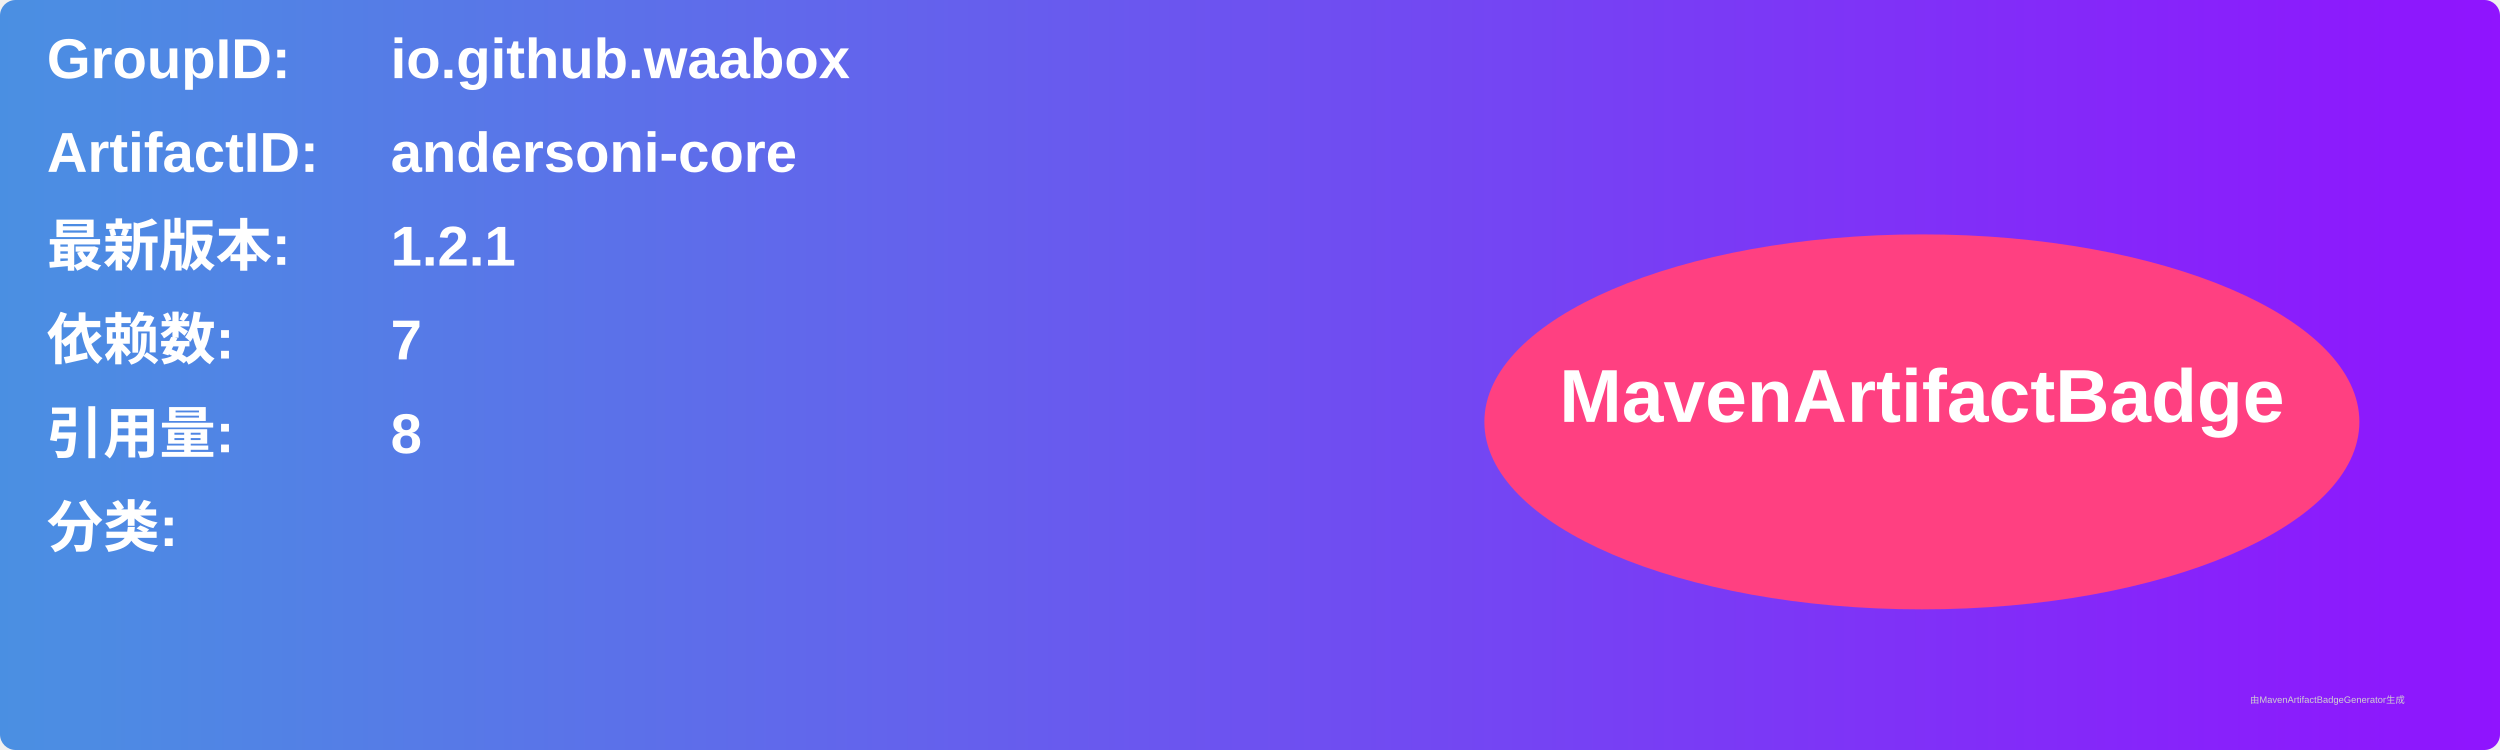
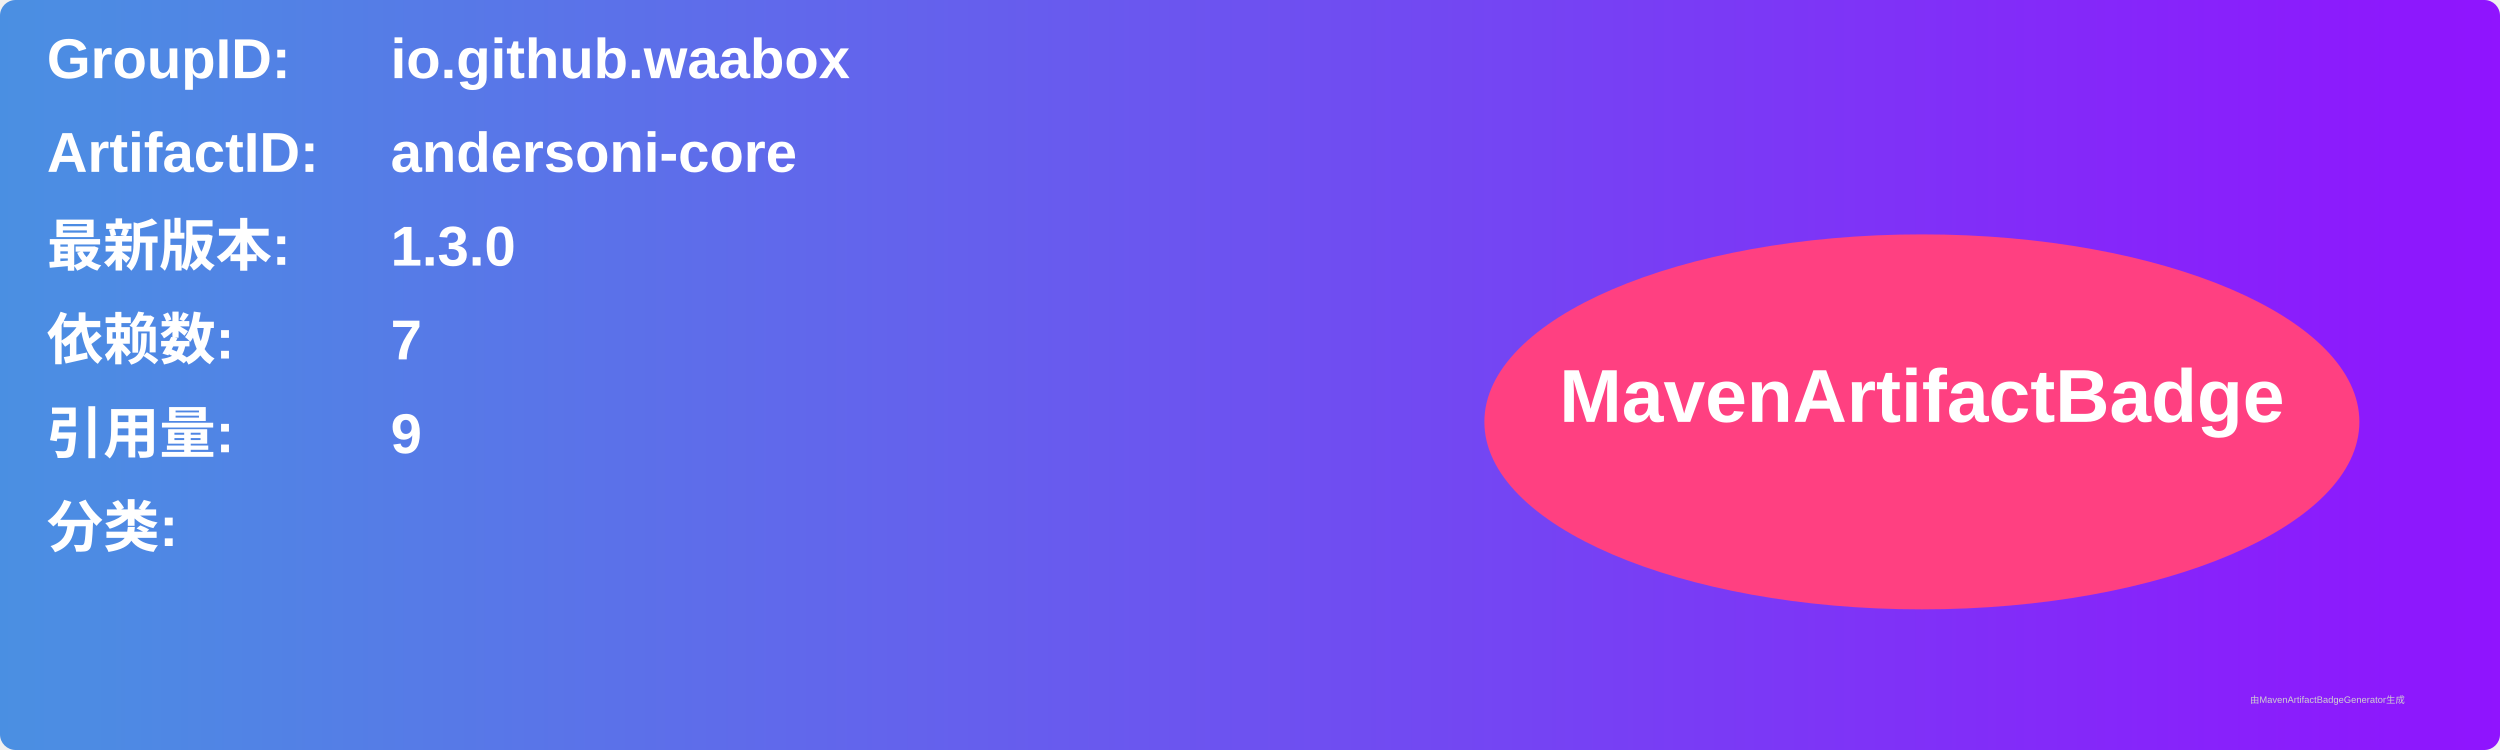
<svg xmlns="http://www.w3.org/2000/svg" width="800" height="240" viewBox="0 0 800 240">
  <linearGradient id="grad" x1="0%" y1="0%" x2="100%" y2="0%">
    <stop offset="0%" stop-color="#4a90e2" />
    <stop offset="100%" stop-color="#9013fe" />
  </linearGradient>
  <rect width="100%" height="100%" rx="5" ry="5" fill="url(#grad)" />
  <g transform="translate(15, 15)">
    <text x="0" y="10" font-family="Arial" font-size="18" fill="white" font-weight="bold" width="260">GroupID:</text>
    <text x="110" y="10" font-family="Arial" font-size="18" fill="white" font-weight="bold" width="460">io.github.waabox</text>
    <text x="0" y="40" font-family="Arial" font-size="18" fill="white" font-weight="bold" width="260">ArtifactID:</text>
    <text x="110" y="40" font-family="Arial" font-size="18" fill="white" font-weight="bold" width="460">andersoni-core</text>
    <text x="0" y="70" font-family="Arial" font-size="18" fill="white" font-weight="bold">最新版本:</text>
    <text x="110" y="70" font-family="Arial" font-size="18" fill="white" font-weight="bold">
-       <tspan font-weight="bold">1.2.1</tspan>
+       <tspan font-weight="bold">1.3.0</tspan>
    </text>
    <text x="0" y="100" font-family="Arial" font-size="18" fill="white" font-weight="bold">依赖数: </text>
    <text x="110" y="100" font-family="Arial" font-size="18" fill="white">
      <tspan font-weight="bold">7</tspan>
    </text>
    <text x="0" y="130" font-family="Arial" font-size="18" fill="white" font-weight="bold">引用量: </text>
    <text x="110" y="130" font-family="Arial" font-size="18" fill="white">
-       <tspan font-weight="bold">8</tspan>
+       <tspan font-weight="bold">9</tspan>
    </text>
    <text x="0" y="160" font-family="Arial" font-size="18" fill="white" font-weight="bold">分类:</text>
    <text x="10" y="190" font-family="Arial" font-size="10" fill="white">
      <tspan font-weight="bold" />
    </text>
    <ellipse cx="600" cy="120" rx="140" ry="60" fill="#ff4081" />
    <text x="600" y="120" text-anchor="middle" font-family="Arial" font-size="24" fill="white" font-weight="bold">MavenArtifactBadge</text>
  </g>
  <text x="720" y="225" font-family="Arial" font-size="3" fill="#d0d0d0">由MavenArtifactBadgeGenerator生成</text>
</svg>
